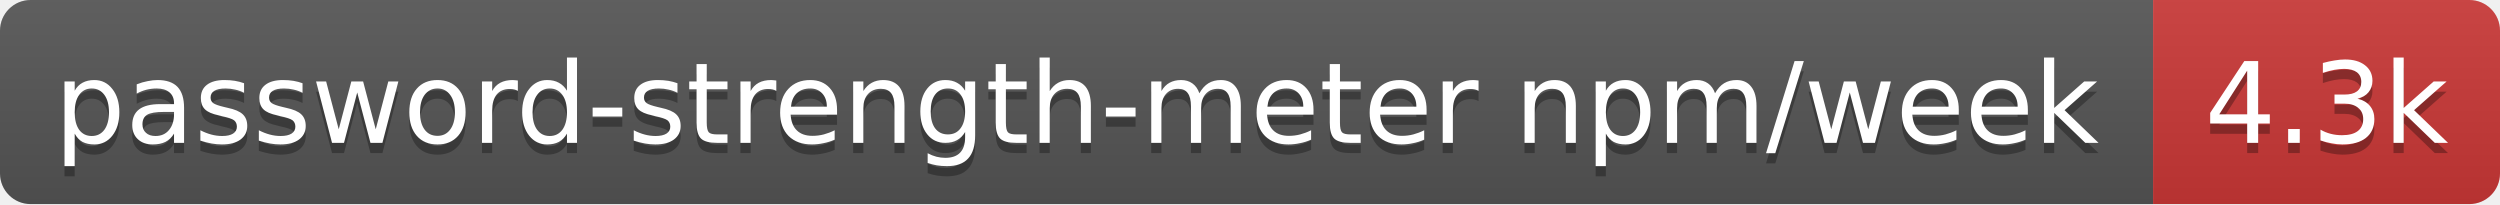
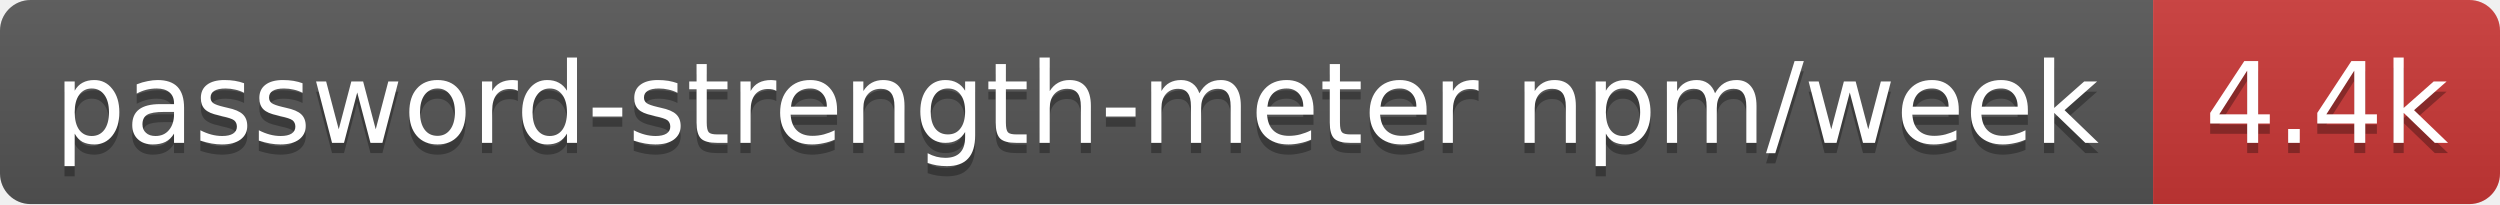
- <svg xmlns="http://www.w3.org/2000/svg" width="245" height="20" role="img" aria-label="password-strength-meter npm/week: 4.3k">
+ <svg xmlns="http://www.w3.org/2000/svg" width="245" height="20" role="img" aria-label="password-strength-meter npm/week: 4.4k">
  <linearGradient id="s" x2="0" y2="100%">
    <stop offset="0" stop-color="#bbb" stop-opacity=".1" />
    <stop offset="1" stop-opacity=".1" />
  </linearGradient>
  <clipPath id="r">
    <rect width="245" height="20" rx="3" fill="#fff" />
  </clipPath>
  <g clip-path="url(#r)">
    <rect width="211" height="20" fill="#555" />
    <rect x="211" width="34" height="20" fill="#cb3837" />
    <rect width="245" height="20" fill="url(#s)" />
  </g>
  <g fill="#fff" text-anchor="middle" font-family="Verdana,Geneva,DejaVu Sans,sans-serif" text-rendering="geometricPrecision" font-size="11">
    <text aria-hidden="true" x="105.5" y="15" fill="#010101" fill-opacity=".3" textLength="200.8">password-strength-meter npm/week</text>
-     <text aria-hidden="true" x="228" y="15" fill="#010101" fill-opacity=".3" textLength="24.4">4.3k</text>
+     <text aria-hidden="true" x="228" y="15" fill="#010101" fill-opacity=".3" textLength="24.4">4.4k</text>
    <text x="105.5" y="14" textLength="200.8">password-strength-meter npm/week</text>
-     <text x="228" y="14" textLength="24.4">4.3k</text>
+     <text x="228" y="14" textLength="24.4">4.4k</text>
  </g>
</svg>
